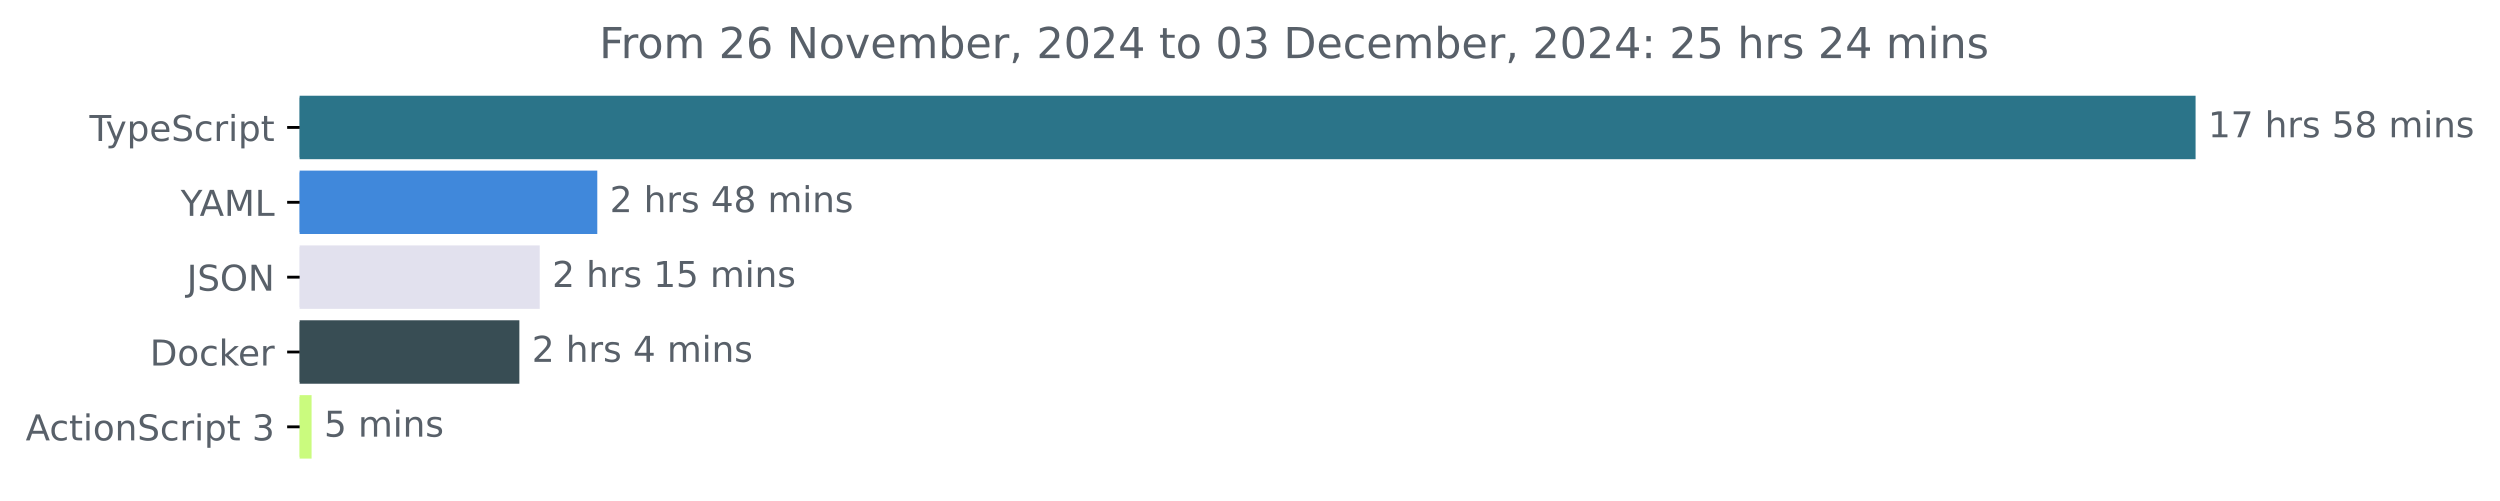
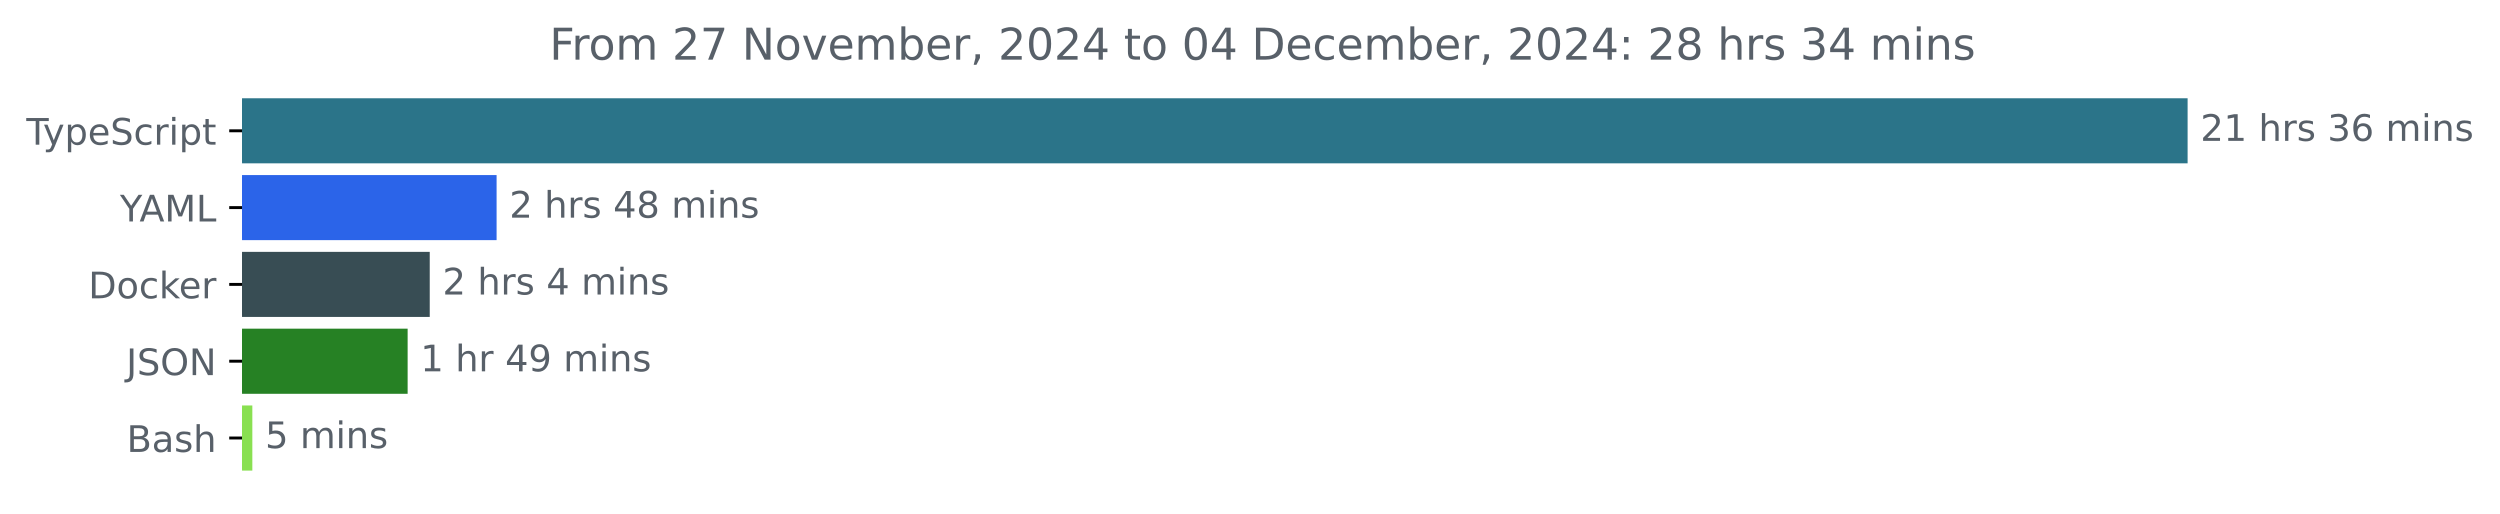
- <svg xmlns="http://www.w3.org/2000/svg" xmlns:xlink="http://www.w3.org/1999/xlink" width="701.4pt" height="140.398pt" viewBox="0 0 701.4 140.398" version="1.1">
+ <svg xmlns="http://www.w3.org/2000/svg" xmlns:xlink="http://www.w3.org/1999/xlink" width="683.507pt" height="140.398pt" viewBox="0 0 683.507 140.398" version="1.1">
  <defs>
    <style type="text/css">*{stroke-linejoin: round; stroke-linecap: butt}</style>
  </defs>
  <g id="figure_1">
    <g id="patch_1">
-       <path d="M 0 140.398  L 701.4 140.398  L 701.4 0  L 0 0  L 0 140.398  z " style="fill: none" />
+       <path d="M -0 140.398  L 683.507 140.398  L 683.507 0  L -0 0  L -0 140.398  z " style="fill: none" />
    </g>
    <g id="axes_1">
      <g id="patch_2">
-         <path d="M 84.064 27.358  L 615.493 27.358  L 615.493 44.158  L 84.064 44.158  z " clip-path="url(#p098cb4052e)" style="fill: #2b7489; stroke: #2b7489; stroke-linejoin: miter" />
+         <path d="M 66.17 27.358  L 597.599 27.358  L 597.599 44.158  L 66.17 44.158  z " clip-path="url(#pa17db5a133)" style="fill: #2b7489; stroke: #2b7489; stroke-linejoin: miter" />
      </g>
      <g id="patch_3">
-         <path d="M 84.064 48.358  L 167.076 48.358  L 167.076 65.158  L 84.064 65.158  z " clip-path="url(#p098cb4052e)" style="fill: #4088db; stroke: #4088db; stroke-linejoin: miter" />
+         <path d="M 66.17 48.358  L 135.27 48.358  L 135.27 65.158  L 66.17 65.158  z " clip-path="url(#pa17db5a133)" style="fill: #2b64e9; stroke: #2b64e9; stroke-linejoin: miter" />
      </g>
      <g id="patch_4">
-         <path d="M 84.064 69.358  L 150.925 69.358  L 150.925 86.158  L 84.064 86.158  z " clip-path="url(#p098cb4052e)" style="fill: #e2e1ee; stroke: #e2e1ee; stroke-linejoin: miter" />
+         <path d="M 66.17 69.358  L 116.993 69.358  L 116.993 86.158  L 66.17 86.158  z " clip-path="url(#pa17db5a133)" style="fill: #384d54; stroke: #384d54; stroke-linejoin: miter" />
      </g>
      <g id="patch_5">
-         <path d="M 84.064 90.358  L 145.215 90.358  L 145.215 107.158  L 84.064 107.158  z " clip-path="url(#p098cb4052e)" style="fill: #384d54; stroke: #384d54; stroke-linejoin: miter" />
+         <path d="M 66.17 90.358  L 110.948 90.358  L 110.948 107.158  L 66.17 107.158  z " clip-path="url(#pa17db5a133)" style="fill: #268124; stroke: #268124; stroke-linejoin: miter" />
      </g>
      <g id="patch_6">
-         <path d="M 84.064 111.358  L 86.919 111.358  L 86.919 128.158  L 84.064 128.158  z " clip-path="url(#p098cb4052e)" style="fill: #cafb7e; stroke: #cafb7e; stroke-linejoin: miter" />
+         <path d="M 66.17 111.358  L 68.49 111.358  L 68.49 128.158  L 66.17 128.158  z " clip-path="url(#pa17db5a133)" style="fill: #89e051; stroke: #89e051; stroke-linejoin: miter" />
      </g>
      <g id="matplotlib.axis_1" />
      <g id="matplotlib.axis_2">
        <g id="ytick_1">
          <g id="line2d_1">
            <defs>
-               <path id="ma238f89451" d="M 0 0  L -3.5 0  " style="stroke: #000000; stroke-width: 0.8" />
+               <path id="m3590728458" d="M 0 0  L -3.5 0  " style="stroke: #000000; stroke-width: 0.8" />
            </defs>
            <g>
-               <use xlink:href="#ma238f89451" x="84.064" y="35.758" style="stroke: #000000; stroke-width: 0.8" />
+               <use xlink:href="#m3590728458" x="66.17" y="35.758" style="stroke: #000000; stroke-width: 0.8" />
            </g>
          </g>
          <g id="text_1">
-             <g style="fill: #586069" transform="translate(25.09375 39.55734) scale(0.1 -0.1)">
+             <g style="fill: #586069" transform="translate(7.2 39.55734) scale(0.1 -0.1)">
              <defs>
                <path id="DejaVuSans-54" d="M -19 4666  L 3928 4666  L 3928 4134  L 2272 4134  L 2272 0  L 1638 0  L 1638 4134  L -19 4134  L -19 4666  z " transform="scale(0.015625)" />
                <path id="DejaVuSans-79" d="M 2059 -325  Q 1816 -950 1584 -1140  Q 1353 -1331 966 -1331  L 506 -1331  L 506 -850  L 844 -850  Q 1081 -850 1212 -737  Q 1344 -625 1503 -206  L 1606 56  L 191 3500  L 800 3500  L 1894 763  L 2988 3500  L 3597 3500  L 2059 -325  z " transform="scale(0.015625)" />
                <path id="DejaVuSans-70" d="M 1159 525  L 1159 -1331  L 581 -1331  L 581 3500  L 1159 3500  L 1159 2969  Q 1341 3281 1617 3432  Q 1894 3584 2278 3584  Q 2916 3584 3314 3078  Q 3713 2572 3713 1747  Q 3713 922 3314 415  Q 2916 -91 2278 -91  Q 1894 -91 1617 61  Q 1341 213 1159 525  z M 3116 1747  Q 3116 2381 2855 2742  Q 2594 3103 2138 3103  Q 1681 3103 1420 2742  Q 1159 2381 1159 1747  Q 1159 1113 1420 752  Q 1681 391 2138 391  Q 2594 391 2855 752  Q 3116 1113 3116 1747  z " transform="scale(0.015625)" />
                <path id="DejaVuSans-65" d="M 3597 1894  L 3597 1613  L 953 1613  Q 991 1019 1311 708  Q 1631 397 2203 397  Q 2534 397 2845 478  Q 3156 559 3463 722  L 3463 178  Q 3153 47 2828 -22  Q 2503 -91 2169 -91  Q 1331 -91 842 396  Q 353 884 353 1716  Q 353 2575 817 3079  Q 1281 3584 2069 3584  Q 2775 3584 3186 3129  Q 3597 2675 3597 1894  z M 3022 2063  Q 3016 2534 2758 2815  Q 2500 3097 2075 3097  Q 1594 3097 1305 2825  Q 1016 2553 972 2059  L 3022 2063  z " transform="scale(0.015625)" />
                <path id="DejaVuSans-53" d="M 3425 4513  L 3425 3897  Q 3066 4069 2747 4153  Q 2428 4238 2131 4238  Q 1616 4238 1336 4038  Q 1056 3838 1056 3469  Q 1056 3159 1242 3001  Q 1428 2844 1947 2747  L 2328 2669  Q 3034 2534 3370 2195  Q 3706 1856 3706 1288  Q 3706 609 3251 259  Q 2797 -91 1919 -91  Q 1588 -91 1214 -16  Q 841 59 441 206  L 441 856  Q 825 641 1194 531  Q 1563 422 1919 422  Q 2459 422 2753 634  Q 3047 847 3047 1241  Q 3047 1584 2836 1778  Q 2625 1972 2144 2069  L 1759 2144  Q 1053 2284 737 2584  Q 422 2884 422 3419  Q 422 4038 858 4394  Q 1294 4750 2059 4750  Q 2388 4750 2728 4690  Q 3069 4631 3425 4513  z " transform="scale(0.015625)" />
                <path id="DejaVuSans-63" d="M 3122 3366  L 3122 2828  Q 2878 2963 2633 3030  Q 2388 3097 2138 3097  Q 1578 3097 1268 2742  Q 959 2388 959 1747  Q 959 1106 1268 751  Q 1578 397 2138 397  Q 2388 397 2633 464  Q 2878 531 3122 666  L 3122 134  Q 2881 22 2623 -34  Q 2366 -91 2075 -91  Q 1284 -91 818 406  Q 353 903 353 1747  Q 353 2603 823 3093  Q 1294 3584 2113 3584  Q 2378 3584 2631 3529  Q 2884 3475 3122 3366  z " transform="scale(0.015625)" />
                <path id="DejaVuSans-72" d="M 2631 2963  Q 2534 3019 2420 3045  Q 2306 3072 2169 3072  Q 1681 3072 1420 2755  Q 1159 2438 1159 1844  L 1159 0  L 581 0  L 581 3500  L 1159 3500  L 1159 2956  Q 1341 3275 1631 3429  Q 1922 3584 2338 3584  Q 2397 3584 2469 3576  Q 2541 3569 2628 3553  L 2631 2963  z " transform="scale(0.015625)" />
                <path id="DejaVuSans-69" d="M 603 3500  L 1178 3500  L 1178 0  L 603 0  L 603 3500  z M 603 4863  L 1178 4863  L 1178 4134  L 603 4134  L 603 4863  z " transform="scale(0.015625)" />
                <path id="DejaVuSans-74" d="M 1172 4494  L 1172 3500  L 2356 3500  L 2356 3053  L 1172 3053  L 1172 1153  Q 1172 725 1289 603  Q 1406 481 1766 481  L 2356 481  L 2356 0  L 1766 0  Q 1100 0 847 248  Q 594 497 594 1153  L 594 3053  L 172 3053  L 172 3500  L 594 3500  L 594 4494  L 1172 4494  z " transform="scale(0.015625)" />
              </defs>
              <use xlink:href="#DejaVuSans-54" />
              <use xlink:href="#DejaVuSans-79" x="45.459" />
              <use xlink:href="#DejaVuSans-70" x="104.639" />
              <use xlink:href="#DejaVuSans-65" x="168.115" />
              <use xlink:href="#DejaVuSans-53" x="229.639" />
              <use xlink:href="#DejaVuSans-63" x="293.115" />
              <use xlink:href="#DejaVuSans-72" x="348.096" />
              <use xlink:href="#DejaVuSans-69" x="389.209" />
              <use xlink:href="#DejaVuSans-70" x="416.992" />
              <use xlink:href="#DejaVuSans-74" x="480.469" />
            </g>
          </g>
        </g>
        <g id="ytick_2">
          <g id="line2d_2">
            <g>
-               <use xlink:href="#ma238f89451" x="84.064" y="56.758" style="stroke: #000000; stroke-width: 0.8" />
+               <use xlink:href="#m3590728458" x="66.17" y="56.758" style="stroke: #000000; stroke-width: 0.8" />
            </g>
          </g>
          <g id="text_2">
-             <g style="fill: #586069" transform="translate(50.69062 60.55734) scale(0.1 -0.1)">
+             <g style="fill: #586069" transform="translate(32.79688 60.55734) scale(0.1 -0.1)">
              <defs>
                <path id="DejaVuSans-59" d="M -13 4666  L 666 4666  L 1959 2747  L 3244 4666  L 3922 4666  L 2272 2222  L 2272 0  L 1638 0  L 1638 2222  L -13 4666  z " transform="scale(0.015625)" />
                <path id="DejaVuSans-41" d="M 2188 4044  L 1331 1722  L 3047 1722  L 2188 4044  z M 1831 4666  L 2547 4666  L 4325 0  L 3669 0  L 3244 1197  L 1141 1197  L 716 0  L 50 0  L 1831 4666  z " transform="scale(0.015625)" />
                <path id="DejaVuSans-4d" d="M 628 4666  L 1569 4666  L 2759 1491  L 3956 4666  L 4897 4666  L 4897 0  L 4281 0  L 4281 4097  L 3078 897  L 2444 897  L 1241 4097  L 1241 0  L 628 0  L 628 4666  z " transform="scale(0.015625)" />
                <path id="DejaVuSans-4c" d="M 628 4666  L 1259 4666  L 1259 531  L 3531 531  L 3531 0  L 628 0  L 628 4666  z " transform="scale(0.015625)" />
              </defs>
              <use xlink:href="#DejaVuSans-59" />
              <use xlink:href="#DejaVuSans-41" x="53.334" />
              <use xlink:href="#DejaVuSans-4d" x="121.742" />
              <use xlink:href="#DejaVuSans-4c" x="208.021" />
            </g>
          </g>
        </g>
        <g id="ytick_3">
          <g id="line2d_3">
            <g>
-               <use xlink:href="#ma238f89451" x="84.064" y="77.758" style="stroke: #000000; stroke-width: 0.8" />
+               <use xlink:href="#m3590728458" x="66.17" y="77.758" style="stroke: #000000; stroke-width: 0.8" />
            </g>
          </g>
          <g id="text_3">
-             <g style="fill: #586069" transform="translate(52.4125 81.55734) scale(0.1 -0.1)">
-               <defs>
-                 <path id="DejaVuSans-4a" d="M 628 4666  L 1259 4666  L 1259 325  Q 1259 -519 939 -900  Q 619 -1281 -91 -1281  L -331 -1281  L -331 -750  L -134 -750  Q 284 -750 456 -515  Q 628 -281 628 325  L 628 4666  z " transform="scale(0.015625)" />
-                 <path id="DejaVuSans-4f" d="M 2522 4238  Q 1834 4238 1429 3725  Q 1025 3213 1025 2328  Q 1025 1447 1429 934  Q 1834 422 2522 422  Q 3209 422 3611 934  Q 4013 1447 4013 2328  Q 4013 3213 3611 3725  Q 3209 4238 2522 4238  z M 2522 4750  Q 3503 4750 4090 4092  Q 4678 3434 4678 2328  Q 4678 1225 4090 567  Q 3503 -91 2522 -91  Q 1538 -91 948 565  Q 359 1222 359 2328  Q 359 3434 948 4092  Q 1538 4750 2522 4750  z " transform="scale(0.015625)" />
-                 <path id="DejaVuSans-4e" d="M 628 4666  L 1478 4666  L 3547 763  L 3547 4666  L 4159 4666  L 4159 0  L 3309 0  L 1241 3903  L 1241 0  L 628 0  L 628 4666  z " transform="scale(0.015625)" />
-               </defs>
-               <use xlink:href="#DejaVuSans-4a" />
-               <use xlink:href="#DejaVuSans-53" x="29.492" />
-               <use xlink:href="#DejaVuSans-4f" x="92.969" />
-               <use xlink:href="#DejaVuSans-4e" x="171.68" />
-             </g>
-           </g>
-         </g>
-         <g id="ytick_4">
-           <g id="line2d_4">
-             <g>
-               <use xlink:href="#ma238f89451" x="84.064" y="98.758" style="stroke: #000000; stroke-width: 0.8" />
-             </g>
-           </g>
-           <g id="text_4">
-             <g style="fill: #586069" transform="translate(42.05469 102.5573) scale(0.1 -0.1)">
+             <g style="fill: #586069" transform="translate(24.16094 81.55734) scale(0.1 -0.1)">
              <defs>
                <path id="DejaVuSans-44" d="M 1259 4147  L 1259 519  L 2022 519  Q 2988 519 3436 956  Q 3884 1394 3884 2338  Q 3884 3275 3436 3711  Q 2988 4147 2022 4147  L 1259 4147  z M 628 4666  L 1925 4666  Q 3281 4666 3915 4102  Q 4550 3538 4550 2338  Q 4550 1131 3912 565  Q 3275 0 1925 0  L 628 0  L 628 4666  z " transform="scale(0.015625)" />
                <path id="DejaVuSans-6f" d="M 1959 3097  Q 1497 3097 1228 2736  Q 959 2375 959 1747  Q 959 1119 1226 758  Q 1494 397 1959 397  Q 2419 397 2687 759  Q 2956 1122 2956 1747  Q 2956 2369 2687 2733  Q 2419 3097 1959 3097  z M 1959 3584  Q 2709 3584 3137 3096  Q 3566 2609 3566 1747  Q 3566 888 3137 398  Q 2709 -91 1959 -91  Q 1206 -91 779 398  Q 353 888 353 1747  Q 353 2609 779 3096  Q 1206 3584 1959 3584  z " transform="scale(0.015625)" />
                <path id="DejaVuSans-6b" d="M 581 4863  L 1159 4863  L 1159 1991  L 2875 3500  L 3609 3500  L 1753 1863  L 3688 0  L 2938 0  L 1159 1709  L 1159 0  L 581 0  L 581 4863  z " transform="scale(0.015625)" />
              </defs>
              <use xlink:href="#DejaVuSans-44" />
              <use xlink:href="#DejaVuSans-6f" x="77.002" />
              <use xlink:href="#DejaVuSans-63" x="138.184" />
              <use xlink:href="#DejaVuSans-6b" x="193.164" />
              <use xlink:href="#DejaVuSans-65" x="247.449" />
              <use xlink:href="#DejaVuSans-72" x="308.973" />
            </g>
          </g>
        </g>
+         <g id="ytick_4">
+           <g id="line2d_4">
+             <g>
+               <use xlink:href="#m3590728458" x="66.17" y="98.758" style="stroke: #000000; stroke-width: 0.8" />
+             </g>
+           </g>
+           <g id="text_4">
+             <g style="fill: #586069" transform="translate(34.51875 102.5573) scale(0.1 -0.1)">
+               <defs>
+                 <path id="DejaVuSans-4a" d="M 628 4666  L 1259 4666  L 1259 325  Q 1259 -519 939 -900  Q 619 -1281 -91 -1281  L -331 -1281  L -331 -750  L -134 -750  Q 284 -750 456 -515  Q 628 -281 628 325  L 628 4666  z " transform="scale(0.015625)" />
+                 <path id="DejaVuSans-4f" d="M 2522 4238  Q 1834 4238 1429 3725  Q 1025 3213 1025 2328  Q 1025 1447 1429 934  Q 1834 422 2522 422  Q 3209 422 3611 934  Q 4013 1447 4013 2328  Q 4013 3213 3611 3725  Q 3209 4238 2522 4238  z M 2522 4750  Q 3503 4750 4090 4092  Q 4678 3434 4678 2328  Q 4678 1225 4090 567  Q 3503 -91 2522 -91  Q 1538 -91 948 565  Q 359 1222 359 2328  Q 359 3434 948 4092  Q 1538 4750 2522 4750  z " transform="scale(0.015625)" />
+                 <path id="DejaVuSans-4e" d="M 628 4666  L 1478 4666  L 3547 763  L 3547 4666  L 4159 4666  L 4159 0  L 3309 0  L 1241 3903  L 1241 0  L 628 0  L 628 4666  z " transform="scale(0.015625)" />
+               </defs>
+               <use xlink:href="#DejaVuSans-4a" />
+               <use xlink:href="#DejaVuSans-53" x="29.492" />
+               <use xlink:href="#DejaVuSans-4f" x="92.969" />
+               <use xlink:href="#DejaVuSans-4e" x="171.68" />
+             </g>
+           </g>
+         </g>
        <g id="ytick_5">
          <g id="line2d_5">
            <g>
-               <use xlink:href="#ma238f89451" x="84.064" y="119.758" style="stroke: #000000; stroke-width: 0.8" />
+               <use xlink:href="#m3590728458" x="66.17" y="119.758" style="stroke: #000000; stroke-width: 0.8" />
            </g>
          </g>
          <g id="text_5">
-             <g style="fill: #586069" transform="translate(7.2 123.5573) scale(0.1 -0.1)">
-               <defs>
-                 <path id="DejaVuSans-6e" d="M 3513 2113  L 3513 0  L 2938 0  L 2938 2094  Q 2938 2591 2744 2837  Q 2550 3084 2163 3084  Q 1697 3084 1428 2787  Q 1159 2491 1159 1978  L 1159 0  L 581 0  L 581 3500  L 1159 3500  L 1159 2956  Q 1366 3272 1645 3428  Q 1925 3584 2291 3584  Q 2894 3584 3203 3211  Q 3513 2838 3513 2113  z " transform="scale(0.015625)" />
-                 <path id="DejaVuSans-20" transform="scale(0.015625)" />
-                 <path id="DejaVuSans-33" d="M 2597 2516  Q 3050 2419 3304 2112  Q 3559 1806 3559 1356  Q 3559 666 3084 287  Q 2609 -91 1734 -91  Q 1441 -91 1130 -33  Q 819 25 488 141  L 488 750  Q 750 597 1062 519  Q 1375 441 1716 441  Q 2309 441 2620 675  Q 2931 909 2931 1356  Q 2931 1769 2642 2001  Q 2353 2234 1838 2234  L 1294 2234  L 1294 2753  L 1863 2753  Q 2328 2753 2575 2939  Q 2822 3125 2822 3475  Q 2822 3834 2567 4026  Q 2313 4219 1838 4219  Q 1578 4219 1281 4162  Q 984 4106 628 3988  L 628 4550  Q 988 4650 1302 4700  Q 1616 4750 1894 4750  Q 2613 4750 3031 4423  Q 3450 4097 3450 3541  Q 3450 3153 3228 2886  Q 3006 2619 2597 2516  z " transform="scale(0.015625)" />
-               </defs>
-               <use xlink:href="#DejaVuSans-41" />
-               <use xlink:href="#DejaVuSans-63" x="66.658" />
-               <use xlink:href="#DejaVuSans-74" x="121.639" />
-               <use xlink:href="#DejaVuSans-69" x="160.848" />
-               <use xlink:href="#DejaVuSans-6f" x="188.631" />
-               <use xlink:href="#DejaVuSans-6e" x="249.812" />
-               <use xlink:href="#DejaVuSans-53" x="313.191" />
-               <use xlink:href="#DejaVuSans-63" x="376.668" />
-               <use xlink:href="#DejaVuSans-72" x="431.648" />
-               <use xlink:href="#DejaVuSans-69" x="472.762" />
-               <use xlink:href="#DejaVuSans-70" x="500.545" />
-               <use xlink:href="#DejaVuSans-74" x="564.021" />
-               <use xlink:href="#DejaVuSans-20" x="603.23" />
-               <use xlink:href="#DejaVuSans-33" x="635.018" />
+             <g style="fill: #586069" transform="translate(34.63437 123.5573) scale(0.1 -0.1)">
+               <defs>
+                 <path id="DejaVuSans-42" d="M 1259 2228  L 1259 519  L 2272 519  Q 2781 519 3026 730  Q 3272 941 3272 1375  Q 3272 1813 3026 2020  Q 2781 2228 2272 2228  L 1259 2228  z M 1259 4147  L 1259 2741  L 2194 2741  Q 2656 2741 2882 2914  Q 3109 3088 3109 3444  Q 3109 3797 2882 3972  Q 2656 4147 2194 4147  L 1259 4147  z M 628 4666  L 2241 4666  Q 2963 4666 3353 4366  Q 3744 4066 3744 3513  Q 3744 3084 3544 2831  Q 3344 2578 2956 2516  Q 3422 2416 3680 2098  Q 3938 1781 3938 1306  Q 3938 681 3513 340  Q 3088 0 2303 0  L 628 0  L 628 4666  z " transform="scale(0.015625)" />
+                 <path id="DejaVuSans-61" d="M 2194 1759  Q 1497 1759 1228 1600  Q 959 1441 959 1056  Q 959 750 1161 570  Q 1363 391 1709 391  Q 2188 391 2477 730  Q 2766 1069 2766 1631  L 2766 1759  L 2194 1759  z M 3341 1997  L 3341 0  L 2766 0  L 2766 531  Q 2569 213 2275 61  Q 1981 -91 1556 -91  Q 1019 -91 701 211  Q 384 513 384 1019  Q 384 1609 779 1909  Q 1175 2209 1959 2209  L 2766 2209  L 2766 2266  Q 2766 2663 2505 2880  Q 2244 3097 1772 3097  Q 1472 3097 1187 3025  Q 903 2953 641 2809  L 641 3341  Q 956 3463 1253 3523  Q 1550 3584 1831 3584  Q 2591 3584 2966 3190  Q 3341 2797 3341 1997  z " transform="scale(0.015625)" />
+                 <path id="DejaVuSans-73" d="M 2834 3397  L 2834 2853  Q 2591 2978 2328 3040  Q 2066 3103 1784 3103  Q 1356 3103 1142 2972  Q 928 2841 928 2578  Q 928 2378 1081 2264  Q 1234 2150 1697 2047  L 1894 2003  Q 2506 1872 2764 1633  Q 3022 1394 3022 966  Q 3022 478 2636 193  Q 2250 -91 1575 -91  Q 1294 -91 989 -36  Q 684 19 347 128  L 347 722  Q 666 556 975 473  Q 1284 391 1588 391  Q 1994 391 2212 530  Q 2431 669 2431 922  Q 2431 1156 2273 1281  Q 2116 1406 1581 1522  L 1381 1569  Q 847 1681 609 1914  Q 372 2147 372 2553  Q 372 3047 722 3315  Q 1072 3584 1716 3584  Q 2034 3584 2315 3537  Q 2597 3491 2834 3397  z " transform="scale(0.015625)" />
+                 <path id="DejaVuSans-68" d="M 3513 2113  L 3513 0  L 2938 0  L 2938 2094  Q 2938 2591 2744 2837  Q 2550 3084 2163 3084  Q 1697 3084 1428 2787  Q 1159 2491 1159 1978  L 1159 0  L 581 0  L 581 4863  L 1159 4863  L 1159 2956  Q 1366 3272 1645 3428  Q 1925 3584 2291 3584  Q 2894 3584 3203 3211  Q 3513 2838 3513 2113  z " transform="scale(0.015625)" />
+               </defs>
+               <use xlink:href="#DejaVuSans-42" />
+               <use xlink:href="#DejaVuSans-61" x="68.604" />
+               <use xlink:href="#DejaVuSans-73" x="129.883" />
+               <use xlink:href="#DejaVuSans-68" x="181.982" />
            </g>
          </g>
        </g>
      </g>
      <g id="text_6">
-         <g style="fill: #586069" transform="translate(619.4926 38.5175) scale(0.1 -0.1)">
-           <defs>
+         <g style="fill: #586069" transform="translate(601.5989 38.5175) scale(0.1 -0.1)">
+           <defs>
+             <path id="DejaVuSans-32" d="M 1228 531  L 3431 531  L 3431 0  L 469 0  L 469 531  Q 828 903 1448 1529  Q 2069 2156 2228 2338  Q 2531 2678 2651 2914  Q 2772 3150 2772 3378  Q 2772 3750 2511 3984  Q 2250 4219 1831 4219  Q 1534 4219 1204 4116  Q 875 4013 500 3803  L 500 4441  Q 881 4594 1212 4672  Q 1544 4750 1819 4750  Q 2544 4750 2975 4387  Q 3406 4025 3406 3419  Q 3406 3131 3298 2873  Q 3191 2616 2906 2266  Q 2828 2175 2409 1742  Q 1991 1309 1228 531  z " transform="scale(0.015625)" />
            <path id="DejaVuSans-31" d="M 794 531  L 1825 531  L 1825 4091  L 703 3866  L 703 4441  L 1819 4666  L 2450 4666  L 2450 531  L 3481 531  L 3481 0  L 794 0  L 794 531  z " transform="scale(0.015625)" />
-             <path id="DejaVuSans-37" d="M 525 4666  L 3525 4666  L 3525 4397  L 1831 0  L 1172 0  L 2766 4134  L 525 4134  L 525 4666  z " transform="scale(0.015625)" />
-             <path id="DejaVuSans-68" d="M 3513 2113  L 3513 0  L 2938 0  L 2938 2094  Q 2938 2591 2744 2837  Q 2550 3084 2163 3084  Q 1697 3084 1428 2787  Q 1159 2491 1159 1978  L 1159 0  L 581 0  L 581 4863  L 1159 4863  L 1159 2956  Q 1366 3272 1645 3428  Q 1925 3584 2291 3584  Q 2894 3584 3203 3211  Q 3513 2838 3513 2113  z " transform="scale(0.015625)" />
-             <path id="DejaVuSans-73" d="M 2834 3397  L 2834 2853  Q 2591 2978 2328 3040  Q 2066 3103 1784 3103  Q 1356 3103 1142 2972  Q 928 2841 928 2578  Q 928 2378 1081 2264  Q 1234 2150 1697 2047  L 1894 2003  Q 2506 1872 2764 1633  Q 3022 1394 3022 966  Q 3022 478 2636 193  Q 2250 -91 1575 -91  Q 1294 -91 989 -36  Q 684 19 347 128  L 347 722  Q 666 556 975 473  Q 1284 391 1588 391  Q 1994 391 2212 530  Q 2431 669 2431 922  Q 2431 1156 2273 1281  Q 2116 1406 1581 1522  L 1381 1569  Q 847 1681 609 1914  Q 372 2147 372 2553  Q 372 3047 722 3315  Q 1072 3584 1716 3584  Q 2034 3584 2315 3537  Q 2597 3491 2834 3397  z " transform="scale(0.015625)" />
-             <path id="DejaVuSans-35" d="M 691 4666  L 3169 4666  L 3169 4134  L 1269 4134  L 1269 2991  Q 1406 3038 1543 3061  Q 1681 3084 1819 3084  Q 2600 3084 3056 2656  Q 3513 2228 3513 1497  Q 3513 744 3044 326  Q 2575 -91 1722 -91  Q 1428 -91 1123 -41  Q 819 9 494 109  L 494 744  Q 775 591 1075 516  Q 1375 441 1709 441  Q 2250 441 2565 725  Q 2881 1009 2881 1497  Q 2881 1984 2565 2268  Q 2250 2553 1709 2553  Q 1456 2553 1204 2497  Q 953 2441 691 2322  L 691 4666  z " transform="scale(0.015625)" />
-             <path id="DejaVuSans-38" d="M 2034 2216  Q 1584 2216 1326 1975  Q 1069 1734 1069 1313  Q 1069 891 1326 650  Q 1584 409 2034 409  Q 2484 409 2743 651  Q 3003 894 3003 1313  Q 3003 1734 2745 1975  Q 2488 2216 2034 2216  z M 1403 2484  Q 997 2584 770 2862  Q 544 3141 544 3541  Q 544 4100 942 4425  Q 1341 4750 2034 4750  Q 2731 4750 3128 4425  Q 3525 4100 3525 3541  Q 3525 3141 3298 2862  Q 3072 2584 2669 2484  Q 3125 2378 3379 2068  Q 3634 1759 3634 1313  Q 3634 634 3220 271  Q 2806 -91 2034 -91  Q 1263 -91 848 271  Q 434 634 434 1313  Q 434 1759 690 2068  Q 947 2378 1403 2484  z M 1172 3481  Q 1172 3119 1398 2916  Q 1625 2713 2034 2713  Q 2441 2713 2670 2916  Q 2900 3119 2900 3481  Q 2900 3844 2670 4047  Q 2441 4250 2034 4250  Q 1625 4250 1398 4047  Q 1172 3844 1172 3481  z " transform="scale(0.015625)" />
+             <path id="DejaVuSans-20" transform="scale(0.015625)" />
+             <path id="DejaVuSans-33" d="M 2597 2516  Q 3050 2419 3304 2112  Q 3559 1806 3559 1356  Q 3559 666 3084 287  Q 2609 -91 1734 -91  Q 1441 -91 1130 -33  Q 819 25 488 141  L 488 750  Q 750 597 1062 519  Q 1375 441 1716 441  Q 2309 441 2620 675  Q 2931 909 2931 1356  Q 2931 1769 2642 2001  Q 2353 2234 1838 2234  L 1294 2234  L 1294 2753  L 1863 2753  Q 2328 2753 2575 2939  Q 2822 3125 2822 3475  Q 2822 3834 2567 4026  Q 2313 4219 1838 4219  Q 1578 4219 1281 4162  Q 984 4106 628 3988  L 628 4550  Q 988 4650 1302 4700  Q 1616 4750 1894 4750  Q 2613 4750 3031 4423  Q 3450 4097 3450 3541  Q 3450 3153 3228 2886  Q 3006 2619 2597 2516  z " transform="scale(0.015625)" />
+             <path id="DejaVuSans-36" d="M 2113 2584  Q 1688 2584 1439 2293  Q 1191 2003 1191 1497  Q 1191 994 1439 701  Q 1688 409 2113 409  Q 2538 409 2786 701  Q 3034 994 3034 1497  Q 3034 2003 2786 2293  Q 2538 2584 2113 2584  z M 3366 4563  L 3366 3988  Q 3128 4100 2886 4159  Q 2644 4219 2406 4219  Q 1781 4219 1451 3797  Q 1122 3375 1075 2522  Q 1259 2794 1537 2939  Q 1816 3084 2150 3084  Q 2853 3084 3261 2657  Q 3669 2231 3669 1497  Q 3669 778 3244 343  Q 2819 -91 2113 -91  Q 1303 -91 875 529  Q 447 1150 447 2328  Q 447 3434 972 4092  Q 1497 4750 2381 4750  Q 2619 4750 2861 4703  Q 3103 4656 3366 4563  z " transform="scale(0.015625)" />
            <path id="DejaVuSans-6d" d="M 3328 2828  Q 3544 3216 3844 3400  Q 4144 3584 4550 3584  Q 5097 3584 5394 3201  Q 5691 2819 5691 2113  L 5691 0  L 5113 0  L 5113 2094  Q 5113 2597 4934 2840  Q 4756 3084 4391 3084  Q 3944 3084 3684 2787  Q 3425 2491 3425 1978  L 3425 0  L 2847 0  L 2847 2094  Q 2847 2600 2669 2842  Q 2491 3084 2119 3084  Q 1678 3084 1418 2786  Q 1159 2488 1159 1978  L 1159 0  L 581 0  L 581 3500  L 1159 3500  L 1159 2956  Q 1356 3278 1631 3431  Q 1906 3584 2284 3584  Q 2666 3584 2933 3390  Q 3200 3197 3328 2828  z " transform="scale(0.015625)" />
-           </defs>
-           <use xlink:href="#DejaVuSans-31" />
-           <use xlink:href="#DejaVuSans-37" x="63.623" />
+             <path id="DejaVuSans-6e" d="M 3513 2113  L 3513 0  L 2938 0  L 2938 2094  Q 2938 2591 2744 2837  Q 2550 3084 2163 3084  Q 1697 3084 1428 2787  Q 1159 2491 1159 1978  L 1159 0  L 581 0  L 581 3500  L 1159 3500  L 1159 2956  Q 1366 3272 1645 3428  Q 1925 3584 2291 3584  Q 2894 3584 3203 3211  Q 3513 2838 3513 2113  z " transform="scale(0.015625)" />
+           </defs>
+           <use xlink:href="#DejaVuSans-32" />
+           <use xlink:href="#DejaVuSans-31" x="63.623" />
          <use xlink:href="#DejaVuSans-20" x="127.246" />
          <use xlink:href="#DejaVuSans-68" x="159.033" />
          <use xlink:href="#DejaVuSans-72" x="222.412" />
          <use xlink:href="#DejaVuSans-73" x="263.525" />
          <use xlink:href="#DejaVuSans-20" x="315.625" />
-           <use xlink:href="#DejaVuSans-35" x="347.412" />
-           <use xlink:href="#DejaVuSans-38" x="411.035" />
+           <use xlink:href="#DejaVuSans-33" x="347.412" />
+           <use xlink:href="#DejaVuSans-36" x="411.035" />
          <use xlink:href="#DejaVuSans-20" x="474.658" />
          <use xlink:href="#DejaVuSans-6d" x="506.445" />
          <use xlink:href="#DejaVuSans-69" x="603.857" />
          <use xlink:href="#DejaVuSans-6e" x="631.641" />
          <use xlink:href="#DejaVuSans-73" x="695.02" />
        </g>
      </g>
      <g id="text_7">
-         <g style="fill: #586069" transform="translate(171.0763 59.5175) scale(0.1 -0.1)">
-           <defs>
-             <path id="DejaVuSans-32" d="M 1228 531  L 3431 531  L 3431 0  L 469 0  L 469 531  Q 828 903 1448 1529  Q 2069 2156 2228 2338  Q 2531 2678 2651 2914  Q 2772 3150 2772 3378  Q 2772 3750 2511 3984  Q 2250 4219 1831 4219  Q 1534 4219 1204 4116  Q 875 4013 500 3803  L 500 4441  Q 881 4594 1212 4672  Q 1544 4750 1819 4750  Q 2544 4750 2975 4387  Q 3406 4025 3406 3419  Q 3406 3131 3298 2873  Q 3191 2616 2906 2266  Q 2828 2175 2409 1742  Q 1991 1309 1228 531  z " transform="scale(0.015625)" />
+         <g style="fill: #586069" transform="translate(139.2701 59.5175) scale(0.1 -0.1)">
+           <defs>
            <path id="DejaVuSans-34" d="M 2419 4116  L 825 1625  L 2419 1625  L 2419 4116  z M 2253 4666  L 3047 4666  L 3047 1625  L 3713 1625  L 3713 1100  L 3047 1100  L 3047 0  L 2419 0  L 2419 1100  L 313 1100  L 313 1709  L 2253 4666  z " transform="scale(0.015625)" />
+             <path id="DejaVuSans-38" d="M 2034 2216  Q 1584 2216 1326 1975  Q 1069 1734 1069 1313  Q 1069 891 1326 650  Q 1584 409 2034 409  Q 2484 409 2743 651  Q 3003 894 3003 1313  Q 3003 1734 2745 1975  Q 2488 2216 2034 2216  z M 1403 2484  Q 997 2584 770 2862  Q 544 3141 544 3541  Q 544 4100 942 4425  Q 1341 4750 2034 4750  Q 2731 4750 3128 4425  Q 3525 4100 3525 3541  Q 3525 3141 3298 2862  Q 3072 2584 2669 2484  Q 3125 2378 3379 2068  Q 3634 1759 3634 1313  Q 3634 634 3220 271  Q 2806 -91 2034 -91  Q 1263 -91 848 271  Q 434 634 434 1313  Q 434 1759 690 2068  Q 947 2378 1403 2484  z M 1172 3481  Q 1172 3119 1398 2916  Q 1625 2713 2034 2713  Q 2441 2713 2670 2916  Q 2900 3119 2900 3481  Q 2900 3844 2670 4047  Q 2441 4250 2034 4250  Q 1625 4250 1398 4047  Q 1172 3844 1172 3481  z " transform="scale(0.015625)" />
          </defs>
          <use xlink:href="#DejaVuSans-32" />
          <use xlink:href="#DejaVuSans-20" x="63.623" />
          <use xlink:href="#DejaVuSans-68" x="95.41" />
          <use xlink:href="#DejaVuSans-72" x="158.789" />
          <use xlink:href="#DejaVuSans-73" x="199.902" />
          <use xlink:href="#DejaVuSans-20" x="252.002" />
          <use xlink:href="#DejaVuSans-34" x="283.789" />
          <use xlink:href="#DejaVuSans-38" x="347.412" />
          <use xlink:href="#DejaVuSans-20" x="411.035" />
          <use xlink:href="#DejaVuSans-6d" x="442.822" />
          <use xlink:href="#DejaVuSans-69" x="540.234" />
          <use xlink:href="#DejaVuSans-6e" x="568.018" />
          <use xlink:href="#DejaVuSans-73" x="631.396" />
        </g>
      </g>
      <g id="text_8">
-         <g style="fill: #586069" transform="translate(154.9246 80.5175) scale(0.1 -0.1)">
-           <use xlink:href="#DejaVuSans-32" />
-           <use xlink:href="#DejaVuSans-20" x="63.623" />
-           <use xlink:href="#DejaVuSans-68" x="95.41" />
-           <use xlink:href="#DejaVuSans-72" x="158.789" />
-           <use xlink:href="#DejaVuSans-73" x="199.902" />
-           <use xlink:href="#DejaVuSans-20" x="252.002" />
-           <use xlink:href="#DejaVuSans-31" x="283.789" />
-           <use xlink:href="#DejaVuSans-35" x="347.412" />
-           <use xlink:href="#DejaVuSans-20" x="411.035" />
-           <use xlink:href="#DejaVuSans-6d" x="442.822" />
-           <use xlink:href="#DejaVuSans-69" x="540.234" />
-           <use xlink:href="#DejaVuSans-6e" x="568.018" />
-           <use xlink:href="#DejaVuSans-73" x="631.396" />
-         </g>
-       </g>
-       <g id="text_9">
-         <g style="fill: #586069" transform="translate(149.2152 101.5175) scale(0.1 -0.1)">
+         <g style="fill: #586069" transform="translate(120.9934 80.5175) scale(0.1 -0.1)">
          <use xlink:href="#DejaVuSans-32" />
          <use xlink:href="#DejaVuSans-20" x="63.623" />
          <use xlink:href="#DejaVuSans-68" x="95.41" />
          <use xlink:href="#DejaVuSans-72" x="158.789" />
          <use xlink:href="#DejaVuSans-73" x="199.902" />
          <use xlink:href="#DejaVuSans-20" x="252.002" />
          <use xlink:href="#DejaVuSans-34" x="283.789" />
          <use xlink:href="#DejaVuSans-20" x="347.412" />
          <use xlink:href="#DejaVuSans-6d" x="379.199" />
          <use xlink:href="#DejaVuSans-69" x="476.611" />
          <use xlink:href="#DejaVuSans-6e" x="504.395" />
          <use xlink:href="#DejaVuSans-73" x="567.773" />
        </g>
      </g>
+       <g id="text_9">
+         <g style="fill: #586069" transform="translate(114.9481 101.5175) scale(0.1 -0.1)">
+           <defs>
+             <path id="DejaVuSans-39" d="M 703 97  L 703 672  Q 941 559 1184 500  Q 1428 441 1663 441  Q 2288 441 2617 861  Q 2947 1281 2994 2138  Q 2813 1869 2534 1725  Q 2256 1581 1919 1581  Q 1219 1581 811 2004  Q 403 2428 403 3163  Q 403 3881 828 4315  Q 1253 4750 1959 4750  Q 2769 4750 3195 4129  Q 3622 3509 3622 2328  Q 3622 1225 3098 567  Q 2575 -91 1691 -91  Q 1453 -91 1209 -44  Q 966 3 703 97  z M 1959 2075  Q 2384 2075 2632 2365  Q 2881 2656 2881 3163  Q 2881 3666 2632 3958  Q 2384 4250 1959 4250  Q 1534 4250 1286 3958  Q 1038 3666 1038 3163  Q 1038 2656 1286 2365  Q 1534 2075 1959 2075  z " transform="scale(0.015625)" />
+           </defs>
+           <use xlink:href="#DejaVuSans-31" />
+           <use xlink:href="#DejaVuSans-20" x="63.623" />
+           <use xlink:href="#DejaVuSans-68" x="95.41" />
+           <use xlink:href="#DejaVuSans-72" x="158.789" />
+           <use xlink:href="#DejaVuSans-20" x="199.902" />
+           <use xlink:href="#DejaVuSans-34" x="231.689" />
+           <use xlink:href="#DejaVuSans-39" x="295.312" />
+           <use xlink:href="#DejaVuSans-20" x="358.936" />
+           <use xlink:href="#DejaVuSans-6d" x="390.723" />
+           <use xlink:href="#DejaVuSans-69" x="488.135" />
+           <use xlink:href="#DejaVuSans-6e" x="515.918" />
+           <use xlink:href="#DejaVuSans-73" x="579.297" />
+         </g>
+       </g>
      <g id="text_10">
-         <g style="fill: #586069" transform="translate(90.91878 122.5175) scale(0.1 -0.1)">
+         <g style="fill: #586069" transform="translate(72.49004 122.5175) scale(0.1 -0.1)">
+           <defs>
+             <path id="DejaVuSans-35" d="M 691 4666  L 3169 4666  L 3169 4134  L 1269 4134  L 1269 2991  Q 1406 3038 1543 3061  Q 1681 3084 1819 3084  Q 2600 3084 3056 2656  Q 3513 2228 3513 1497  Q 3513 744 3044 326  Q 2575 -91 1722 -91  Q 1428 -91 1123 -41  Q 819 9 494 109  L 494 744  Q 775 591 1075 516  Q 1375 441 1709 441  Q 2250 441 2565 725  Q 2881 1009 2881 1497  Q 2881 1984 2565 2268  Q 2250 2553 1709 2553  Q 1456 2553 1204 2497  Q 953 2441 691 2322  L 691 4666  z " transform="scale(0.015625)" />
+           </defs>
          <use xlink:href="#DejaVuSans-35" />
          <use xlink:href="#DejaVuSans-20" x="63.623" />
          <use xlink:href="#DejaVuSans-6d" x="95.41" />
          <use xlink:href="#DejaVuSans-69" x="192.822" />
          <use xlink:href="#DejaVuSans-6e" x="220.605" />
          <use xlink:href="#DejaVuSans-73" x="283.984" />
        </g>
      </g>
      <g id="text_11">
-         <g style="fill: #586069" transform="translate(168.1231 16.31812) scale(0.12 -0.12)">
+         <g style="fill: #586069" transform="translate(150.2294 16.31812) scale(0.12 -0.12)">
          <defs>
            <path id="DejaVuSans-46" d="M 628 4666  L 3309 4666  L 3309 4134  L 1259 4134  L 1259 2759  L 3109 2759  L 3109 2228  L 1259 2228  L 1259 0  L 628 0  L 628 4666  z " transform="scale(0.015625)" />
-             <path id="DejaVuSans-36" d="M 2113 2584  Q 1688 2584 1439 2293  Q 1191 2003 1191 1497  Q 1191 994 1439 701  Q 1688 409 2113 409  Q 2538 409 2786 701  Q 3034 994 3034 1497  Q 3034 2003 2786 2293  Q 2538 2584 2113 2584  z M 3366 4563  L 3366 3988  Q 3128 4100 2886 4159  Q 2644 4219 2406 4219  Q 1781 4219 1451 3797  Q 1122 3375 1075 2522  Q 1259 2794 1537 2939  Q 1816 3084 2150 3084  Q 2853 3084 3261 2657  Q 3669 2231 3669 1497  Q 3669 778 3244 343  Q 2819 -91 2113 -91  Q 1303 -91 875 529  Q 447 1150 447 2328  Q 447 3434 972 4092  Q 1497 4750 2381 4750  Q 2619 4750 2861 4703  Q 3103 4656 3366 4563  z " transform="scale(0.015625)" />
+             <path id="DejaVuSans-37" d="M 525 4666  L 3525 4666  L 3525 4397  L 1831 0  L 1172 0  L 2766 4134  L 525 4134  L 525 4666  z " transform="scale(0.015625)" />
            <path id="DejaVuSans-76" d="M 191 3500  L 800 3500  L 1894 563  L 2988 3500  L 3597 3500  L 2284 0  L 1503 0  L 191 3500  z " transform="scale(0.015625)" />
            <path id="DejaVuSans-62" d="M 3116 1747  Q 3116 2381 2855 2742  Q 2594 3103 2138 3103  Q 1681 3103 1420 2742  Q 1159 2381 1159 1747  Q 1159 1113 1420 752  Q 1681 391 2138 391  Q 2594 391 2855 752  Q 3116 1113 3116 1747  z M 1159 2969  Q 1341 3281 1617 3432  Q 1894 3584 2278 3584  Q 2916 3584 3314 3078  Q 3713 2572 3713 1747  Q 3713 922 3314 415  Q 2916 -91 2278 -91  Q 1894 -91 1617 61  Q 1341 213 1159 525  L 1159 0  L 581 0  L 581 4863  L 1159 4863  L 1159 2969  z " transform="scale(0.015625)" />
            <path id="DejaVuSans-2c" d="M 750 794  L 1409 794  L 1409 256  L 897 -744  L 494 -744  L 750 256  L 750 794  z " transform="scale(0.015625)" />
            <path id="DejaVuSans-30" d="M 2034 4250  Q 1547 4250 1301 3770  Q 1056 3291 1056 2328  Q 1056 1369 1301 889  Q 1547 409 2034 409  Q 2525 409 2770 889  Q 3016 1369 3016 2328  Q 3016 3291 2770 3770  Q 2525 4250 2034 4250  z M 2034 4750  Q 2819 4750 3233 4129  Q 3647 3509 3647 2328  Q 3647 1150 3233 529  Q 2819 -91 2034 -91  Q 1250 -91 836 529  Q 422 1150 422 2328  Q 422 3509 836 4129  Q 1250 4750 2034 4750  z " transform="scale(0.015625)" />
            <path id="DejaVuSans-3a" d="M 750 794  L 1409 794  L 1409 0  L 750 0  L 750 794  z M 750 3309  L 1409 3309  L 1409 2516  L 750 2516  L 750 3309  z " transform="scale(0.015625)" />
          </defs>
          <use xlink:href="#DejaVuSans-46" />
          <use xlink:href="#DejaVuSans-72" x="50.27" />
          <use xlink:href="#DejaVuSans-6f" x="89.133" />
          <use xlink:href="#DejaVuSans-6d" x="150.314" />
          <use xlink:href="#DejaVuSans-20" x="247.727" />
          <use xlink:href="#DejaVuSans-32" x="279.514" />
-           <use xlink:href="#DejaVuSans-36" x="343.137" />
+           <use xlink:href="#DejaVuSans-37" x="343.137" />
          <use xlink:href="#DejaVuSans-20" x="406.76" />
          <use xlink:href="#DejaVuSans-4e" x="438.547" />
          <use xlink:href="#DejaVuSans-6f" x="513.352" />
          <use xlink:href="#DejaVuSans-76" x="574.533" />
          <use xlink:href="#DejaVuSans-65" x="633.713" />
          <use xlink:href="#DejaVuSans-6d" x="695.236" />
          <use xlink:href="#DejaVuSans-62" x="792.648" />
          <use xlink:href="#DejaVuSans-65" x="856.125" />
          <use xlink:href="#DejaVuSans-72" x="917.648" />
          <use xlink:href="#DejaVuSans-2c" x="958.762" />
          <use xlink:href="#DejaVuSans-20" x="990.549" />
          <use xlink:href="#DejaVuSans-32" x="1022.336" />
          <use xlink:href="#DejaVuSans-30" x="1085.959" />
          <use xlink:href="#DejaVuSans-32" x="1149.582" />
          <use xlink:href="#DejaVuSans-34" x="1213.205" />
          <use xlink:href="#DejaVuSans-20" x="1276.828" />
          <use xlink:href="#DejaVuSans-74" x="1308.615" />
          <use xlink:href="#DejaVuSans-6f" x="1347.824" />
          <use xlink:href="#DejaVuSans-20" x="1409.006" />
          <use xlink:href="#DejaVuSans-30" x="1440.793" />
-           <use xlink:href="#DejaVuSans-33" x="1504.416" />
+           <use xlink:href="#DejaVuSans-34" x="1504.416" />
          <use xlink:href="#DejaVuSans-20" x="1568.039" />
          <use xlink:href="#DejaVuSans-44" x="1599.826" />
          <use xlink:href="#DejaVuSans-65" x="1676.828" />
          <use xlink:href="#DejaVuSans-63" x="1738.352" />
          <use xlink:href="#DejaVuSans-65" x="1793.332" />
          <use xlink:href="#DejaVuSans-6d" x="1854.855" />
          <use xlink:href="#DejaVuSans-62" x="1952.268" />
          <use xlink:href="#DejaVuSans-65" x="2015.744" />
          <use xlink:href="#DejaVuSans-72" x="2077.268" />
          <use xlink:href="#DejaVuSans-2c" x="2118.381" />
          <use xlink:href="#DejaVuSans-20" x="2150.168" />
          <use xlink:href="#DejaVuSans-32" x="2181.955" />
          <use xlink:href="#DejaVuSans-30" x="2245.578" />
          <use xlink:href="#DejaVuSans-32" x="2309.201" />
          <use xlink:href="#DejaVuSans-34" x="2372.824" />
          <use xlink:href="#DejaVuSans-3a" x="2436.447" />
          <use xlink:href="#DejaVuSans-20" x="2470.139" />
          <use xlink:href="#DejaVuSans-32" x="2501.926" />
-           <use xlink:href="#DejaVuSans-35" x="2565.549" />
+           <use xlink:href="#DejaVuSans-38" x="2565.549" />
          <use xlink:href="#DejaVuSans-20" x="2629.172" />
          <use xlink:href="#DejaVuSans-68" x="2660.959" />
          <use xlink:href="#DejaVuSans-72" x="2724.338" />
          <use xlink:href="#DejaVuSans-73" x="2765.451" />
          <use xlink:href="#DejaVuSans-20" x="2817.551" />
-           <use xlink:href="#DejaVuSans-32" x="2849.338" />
+           <use xlink:href="#DejaVuSans-33" x="2849.338" />
          <use xlink:href="#DejaVuSans-34" x="2912.961" />
          <use xlink:href="#DejaVuSans-20" x="2976.584" />
          <use xlink:href="#DejaVuSans-6d" x="3008.371" />
          <use xlink:href="#DejaVuSans-69" x="3105.783" />
          <use xlink:href="#DejaVuSans-6e" x="3133.566" />
          <use xlink:href="#DejaVuSans-73" x="3196.945" />
        </g>
      </g>
    </g>
  </g>
  <defs>
-     <clipPath id="p098cb4052e">
-       <rect x="84.064" y="22.318" width="558" height="110.88" />
+     <clipPath id="pa17db5a133">
+       <rect x="66.17" y="22.318" width="558" height="110.88" />
    </clipPath>
  </defs>
</svg>
